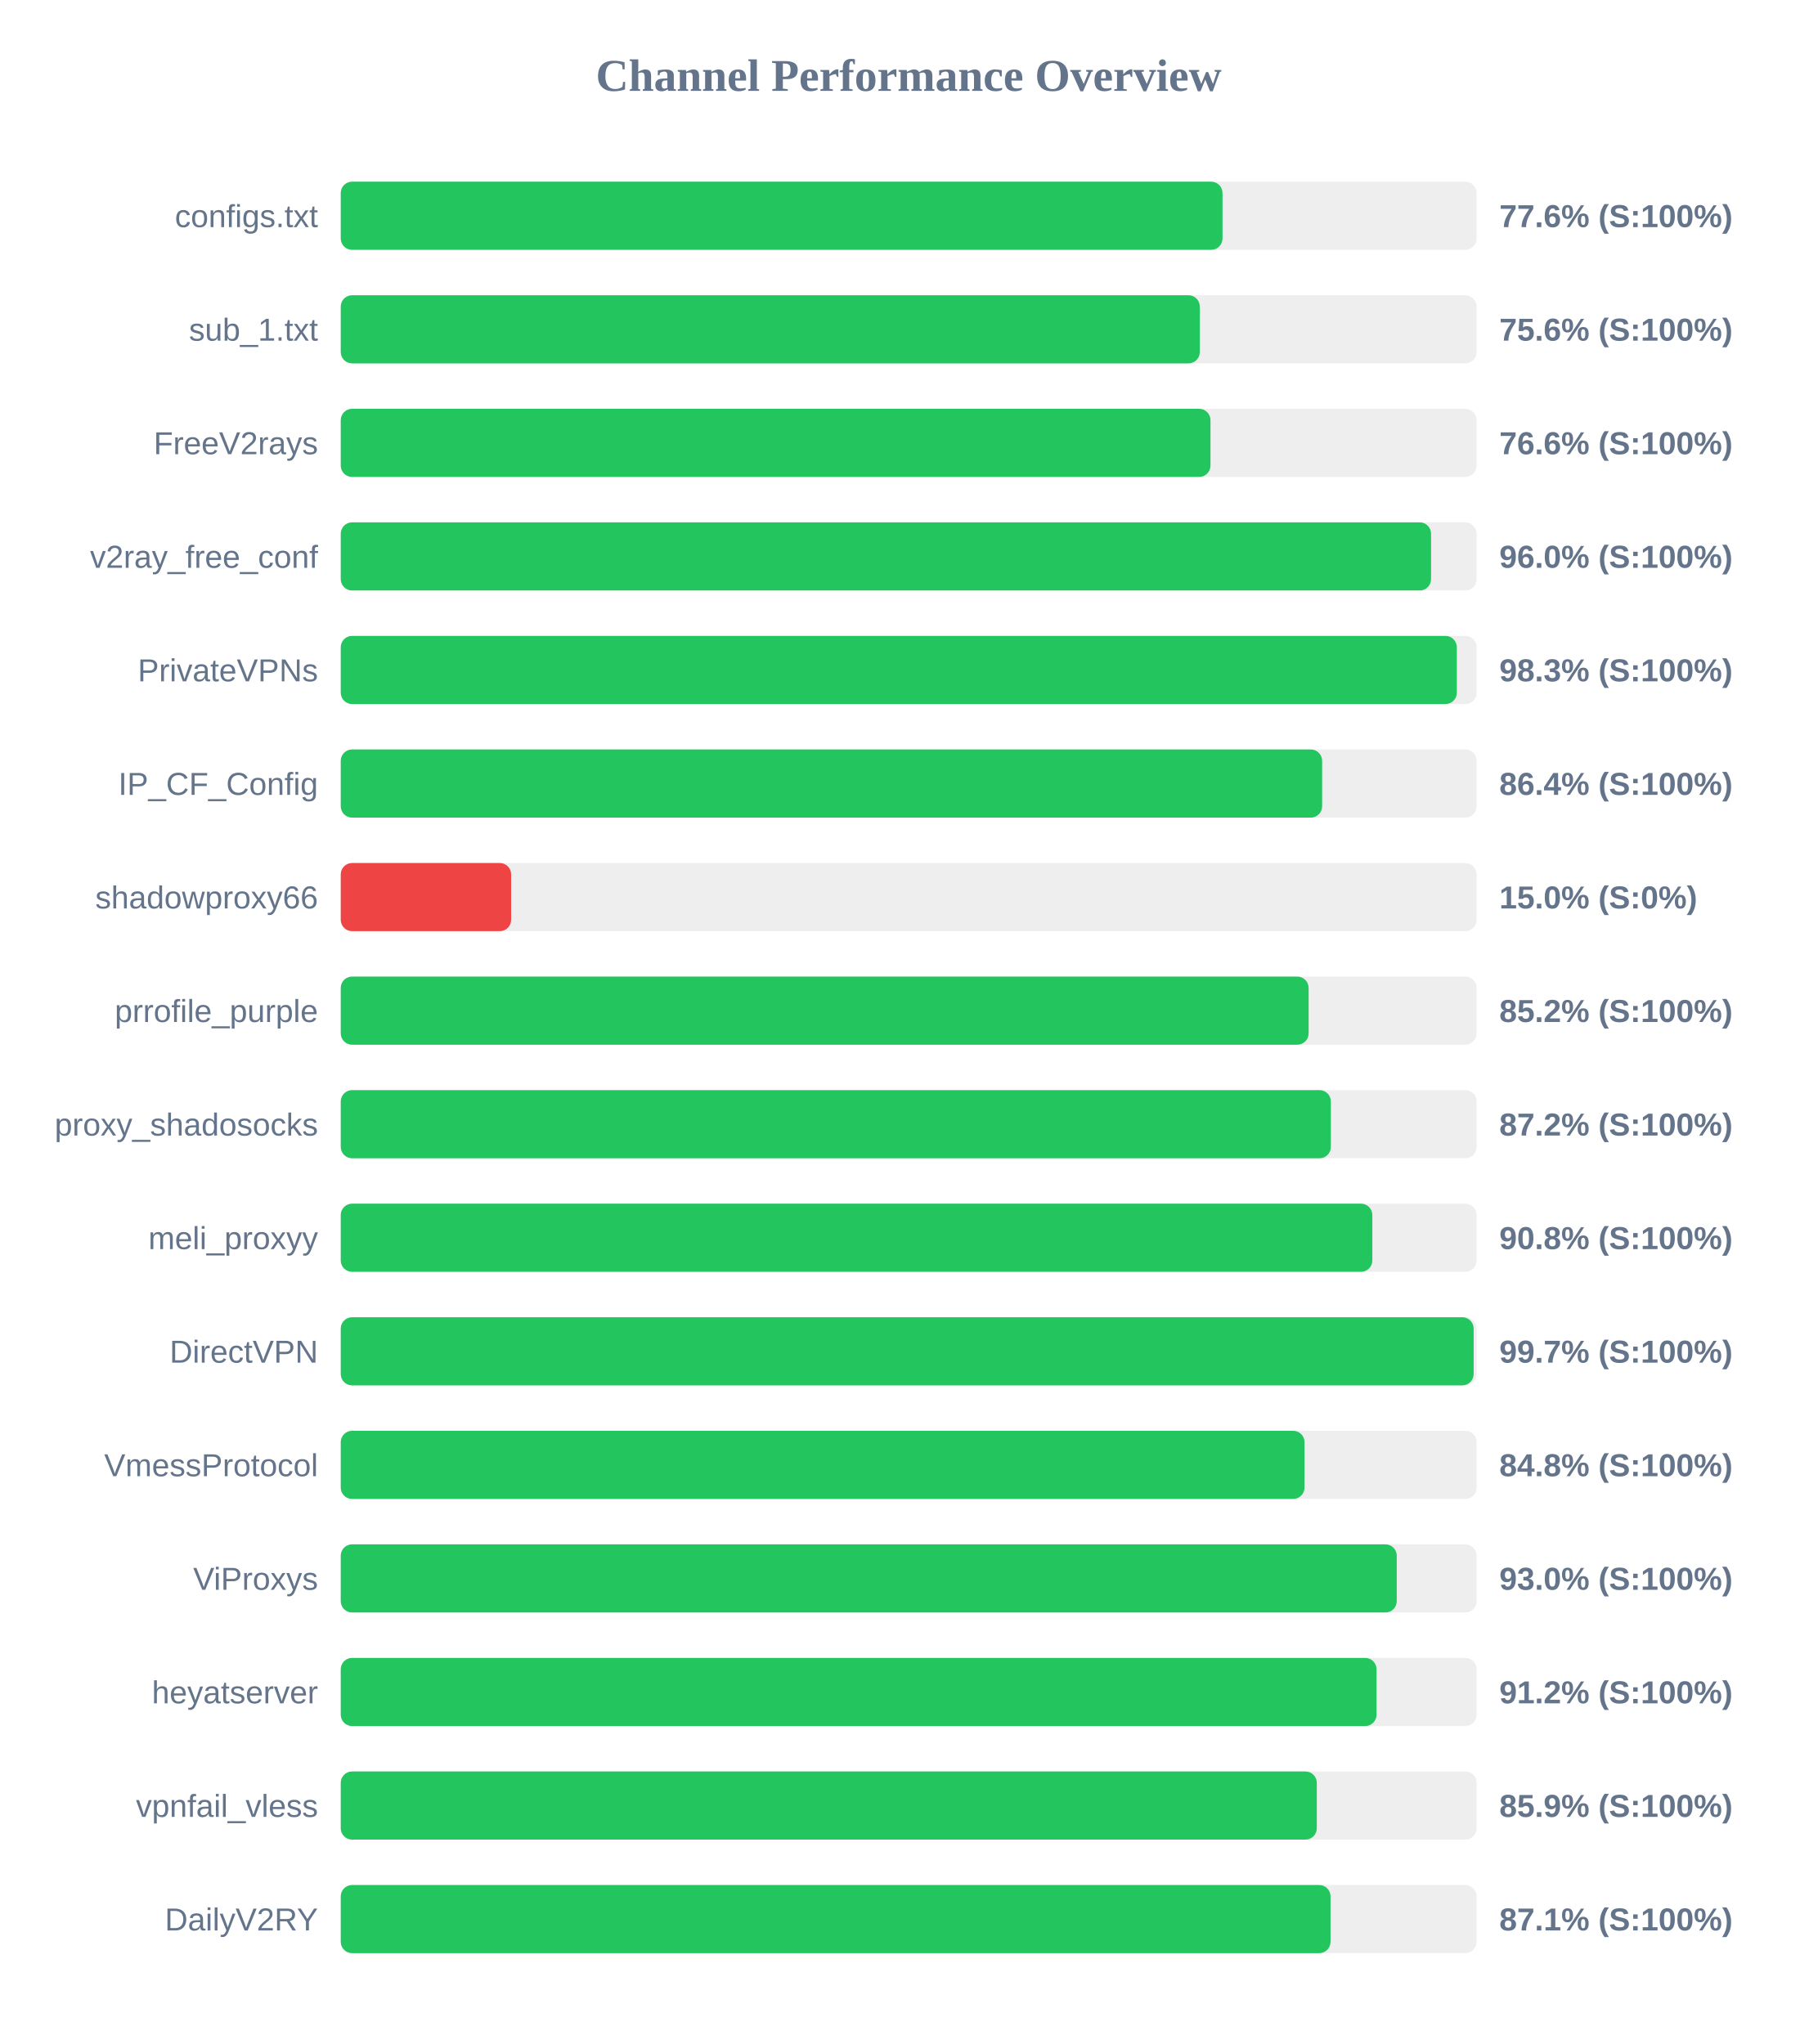
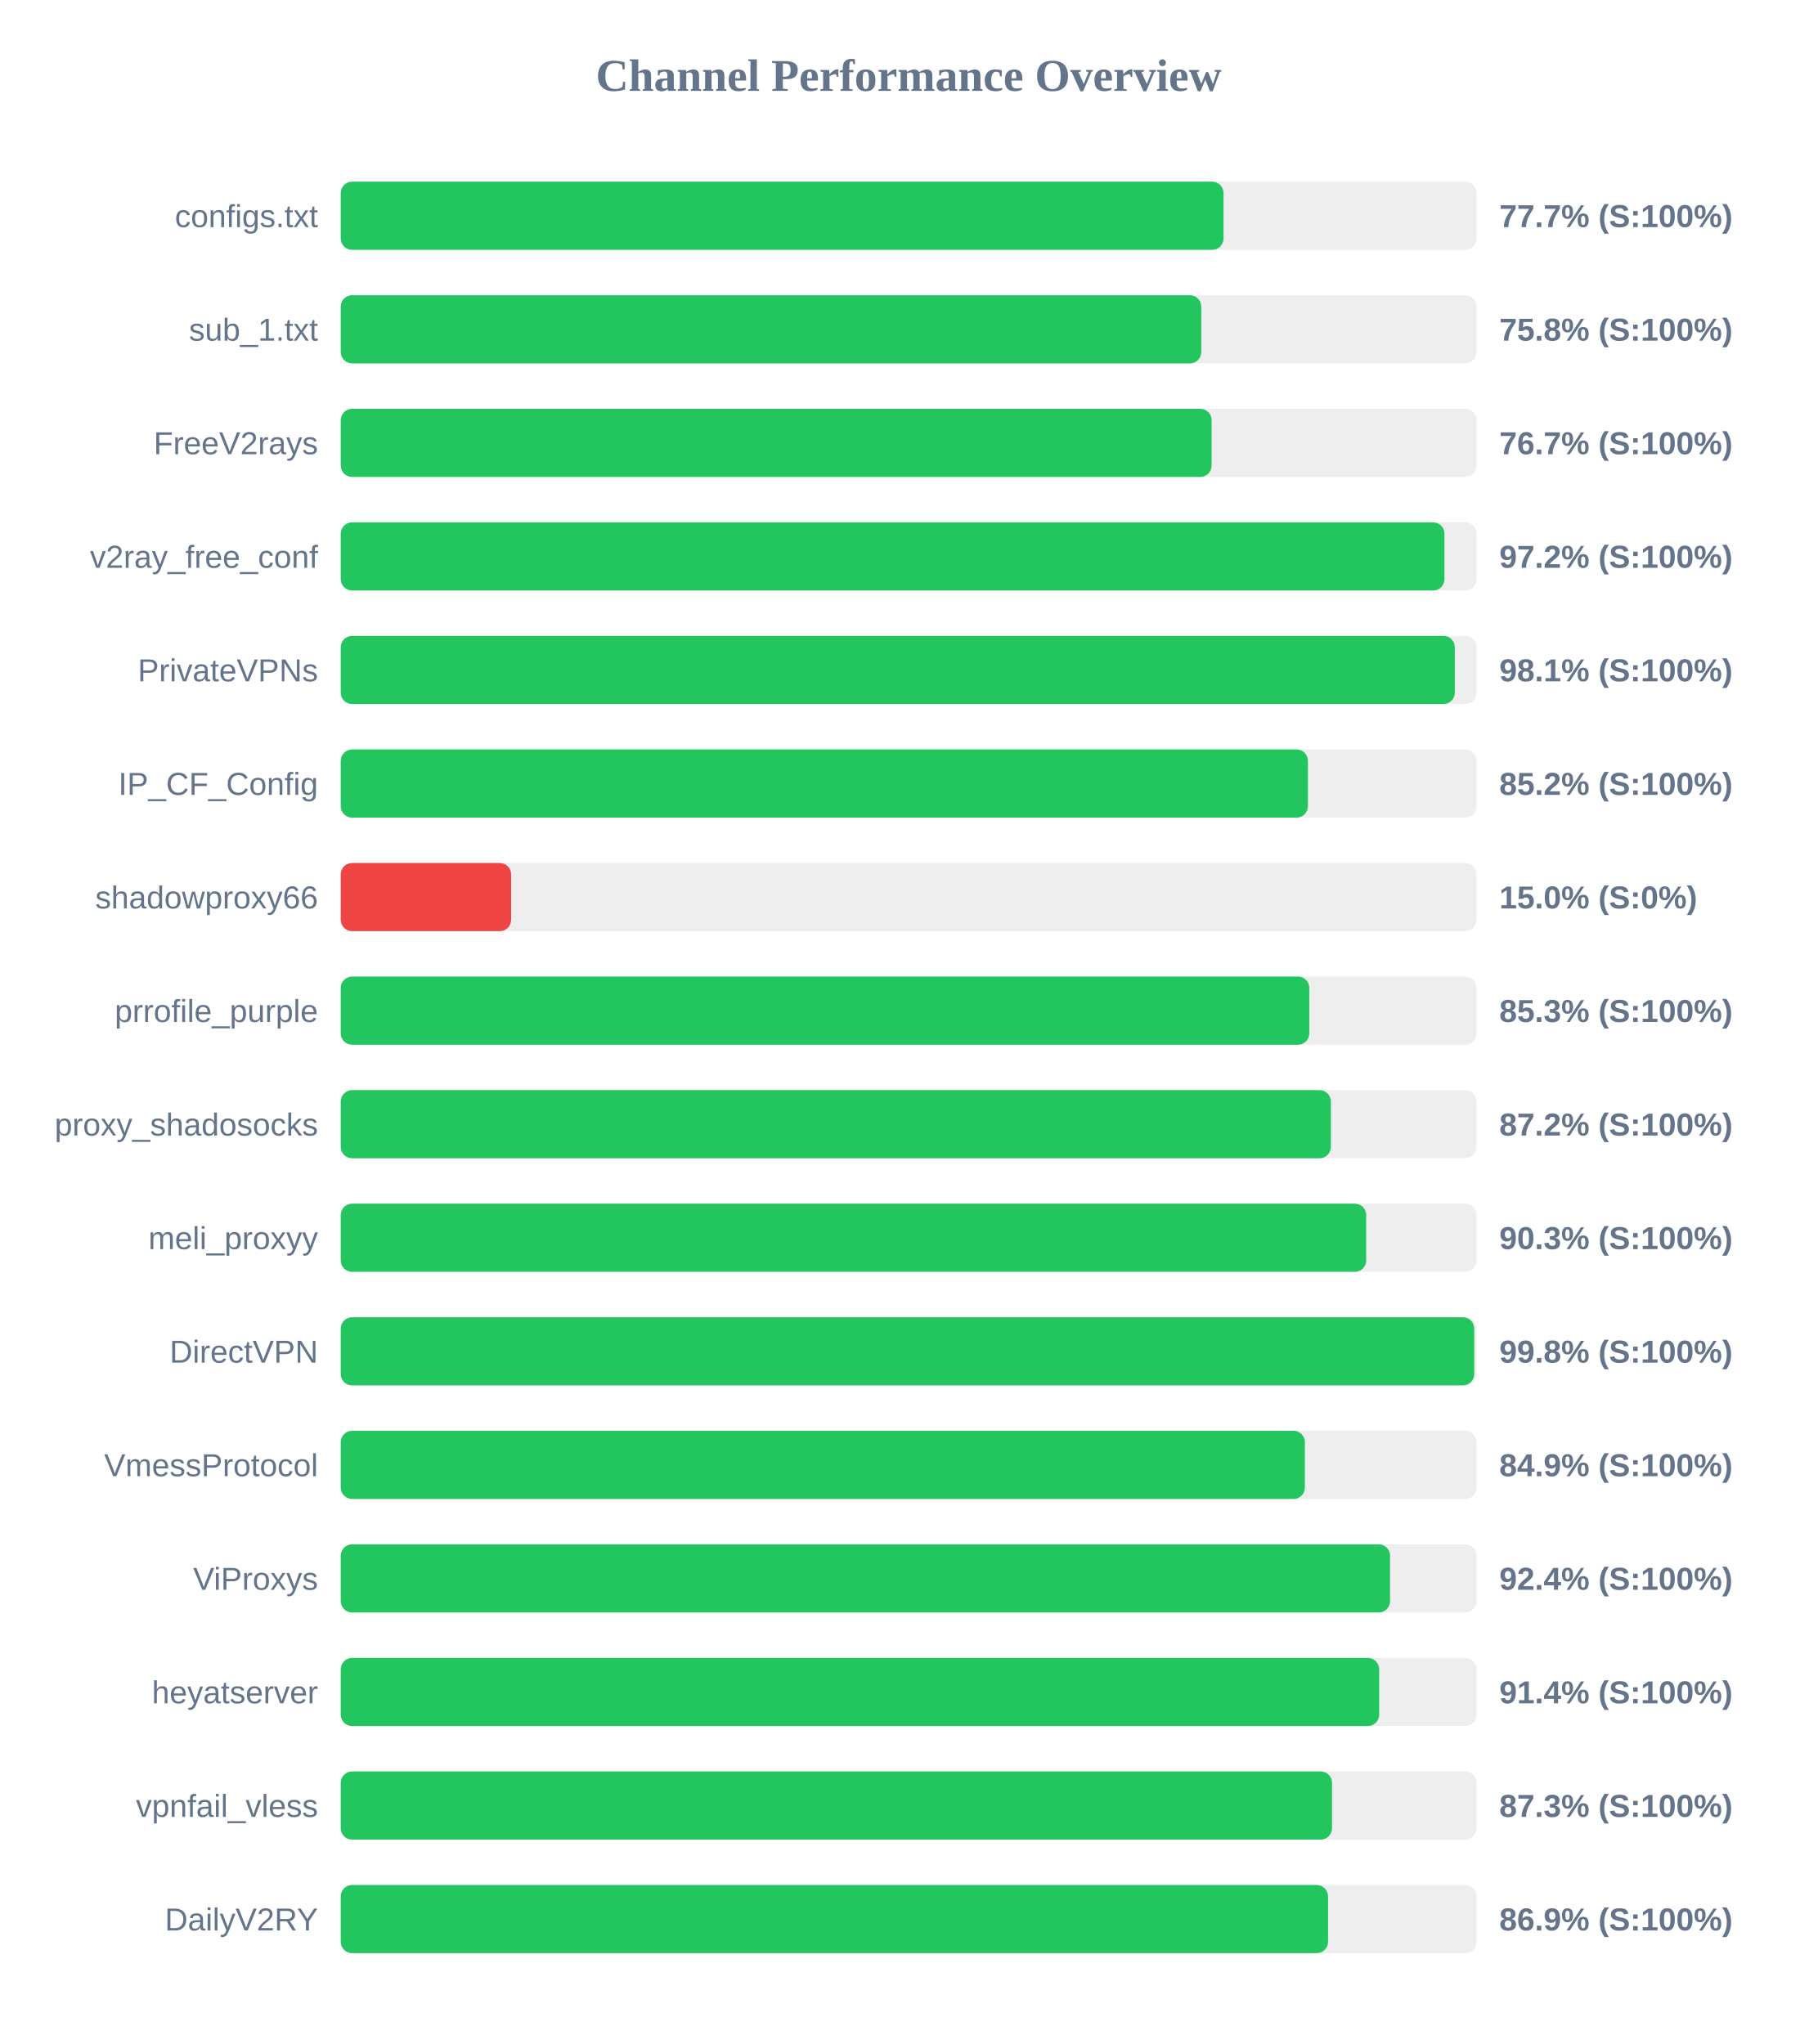
<svg xmlns="http://www.w3.org/2000/svg" width="800" height="900" version="1.1">
  <style>
        .row { font: 14px Arial; fill: #64748b; }
        .score { font: bold 14px Arial; fill: #64748b; }
    </style>
  <text x="400" y="40" text-anchor="middle" font-size="20px" font-weight="bold" fill="#64748b">Channel Performance Overview</text>
  <rect x="150" y="80" width="500" height="30" fill="#eee" rx="5" />
-   <rect x="150" y="80" width="388.15" height="30" fill="#22c55e" rx="5" />
+   <rect x="150" y="80" width="388.6" height="30" fill="#22c55e" rx="5" />
  <text x="140" y="100" text-anchor="end" class="row">configs.txt</text>
-   <text x="660" y="100" text-anchor="start" class="score">77.6% (S:100%)</text>
+   <text x="660" y="100" text-anchor="start" class="score">77.7% (S:100%)</text>
  <rect x="150" y="130" width="500" height="30" fill="#eee" rx="5" />
-   <rect x="150" y="130" width="378.15" height="30" fill="#22c55e" rx="5" />
+   <rect x="150" y="130" width="378.8" height="30" fill="#22c55e" rx="5" />
  <text x="140" y="150" text-anchor="end" class="row">sub_1.txt</text>
-   <text x="660" y="150" text-anchor="start" class="score">75.6% (S:100%)</text>
+   <text x="660" y="150" text-anchor="start" class="score">75.8% (S:100%)</text>
  <rect x="150" y="180" width="500" height="30" fill="#eee" rx="5" />
-   <rect x="150" y="180" width="382.85" height="30" fill="#22c55e" rx="5" />
+   <rect x="150" y="180" width="383.35" height="30" fill="#22c55e" rx="5" />
  <text x="140" y="200" text-anchor="end" class="row">FreeV2rays</text>
-   <text x="660" y="200" text-anchor="start" class="score">76.6% (S:100%)</text>
+   <text x="660" y="200" text-anchor="start" class="score">76.7% (S:100%)</text>
  <rect x="150" y="230" width="500" height="30" fill="#eee" rx="5" />
-   <rect x="150" y="230" width="479.95" height="30" fill="#22c55e" rx="5" />
+   <rect x="150" y="230" width="485.85" height="30" fill="#22c55e" rx="5" />
  <text x="140" y="250" text-anchor="end" class="row">v2ray_free_conf</text>
-   <text x="660" y="250" text-anchor="start" class="score">96.0% (S:100%)</text>
+   <text x="660" y="250" text-anchor="start" class="score">97.2% (S:100%)</text>
  <rect x="150" y="280" width="500" height="30" fill="#eee" rx="5" />
-   <rect x="150" y="280" width="491.3" height="30" fill="#22c55e" rx="5" />
+   <rect x="150" y="280" width="490.4" height="30" fill="#22c55e" rx="5" />
  <text x="140" y="300" text-anchor="end" class="row">PrivateVPNs</text>
-   <text x="660" y="300" text-anchor="start" class="score">98.3% (S:100%)</text>
+   <text x="660" y="300" text-anchor="start" class="score">98.1% (S:100%)</text>
  <rect x="150" y="330" width="500" height="30" fill="#eee" rx="5" />
-   <rect x="150" y="330" width="432.0" height="30" fill="#22c55e" rx="5" />
+   <rect x="150" y="330" width="425.75" height="30" fill="#22c55e" rx="5" />
  <text x="140" y="350" text-anchor="end" class="row">IP_CF_Config</text>
-   <text x="660" y="350" text-anchor="start" class="score">86.4% (S:100%)</text>
+   <text x="660" y="350" text-anchor="start" class="score">85.2% (S:100%)</text>
  <rect x="150" y="380" width="500" height="30" fill="#eee" rx="5" />
  <rect x="150" y="380" width="75.0" height="30" fill="#ef4444" rx="5" />
  <text x="140" y="400" text-anchor="end" class="row">shadowproxy66</text>
  <text x="660" y="400" text-anchor="start" class="score">15.0% (S:0%)</text>
  <rect x="150" y="430" width="500" height="30" fill="#eee" rx="5" />
-   <rect x="150" y="430" width="426.05" height="30" fill="#22c55e" rx="5" />
+   <rect x="150" y="430" width="426.35" height="30" fill="#22c55e" rx="5" />
  <text x="140" y="450" text-anchor="end" class="row">prrofile_purple</text>
-   <text x="660" y="450" text-anchor="start" class="score">85.2% (S:100%)</text>
+   <text x="660" y="450" text-anchor="start" class="score">85.3% (S:100%)</text>
  <rect x="150" y="480" width="500" height="30" fill="#eee" rx="5" />
  <rect x="150" y="480" width="435.85" height="30" fill="#22c55e" rx="5" />
  <text x="140" y="500" text-anchor="end" class="row">proxy_shadosocks</text>
  <text x="660" y="500" text-anchor="start" class="score">87.2% (S:100%)</text>
  <rect x="150" y="530" width="500" height="30" fill="#eee" rx="5" />
-   <rect x="150" y="530" width="454.1" height="30" fill="#22c55e" rx="5" />
+   <rect x="150" y="530" width="451.4" height="30" fill="#22c55e" rx="5" />
  <text x="140" y="550" text-anchor="end" class="row">meli_proxyy</text>
-   <text x="660" y="550" text-anchor="start" class="score">90.8% (S:100%)</text>
+   <text x="660" y="550" text-anchor="start" class="score">90.3% (S:100%)</text>
  <rect x="150" y="580" width="500" height="30" fill="#eee" rx="5" />
-   <rect x="150" y="580" width="498.7" height="30" fill="#22c55e" rx="5" />
+   <rect x="150" y="580" width="498.95" height="30" fill="#22c55e" rx="5" />
  <text x="140" y="600" text-anchor="end" class="row">DirectVPN</text>
-   <text x="660" y="600" text-anchor="start" class="score">99.7% (S:100%)</text>
+   <text x="660" y="600" text-anchor="start" class="score">99.8% (S:100%)</text>
  <rect x="150" y="630" width="500" height="30" fill="#eee" rx="5" />
-   <rect x="150" y="630" width="424.25" height="30" fill="#22c55e" rx="5" />
+   <rect x="150" y="630" width="424.4" height="30" fill="#22c55e" rx="5" />
  <text x="140" y="650" text-anchor="end" class="row">VmessProtocol</text>
-   <text x="660" y="650" text-anchor="start" class="score">84.8% (S:100%)</text>
+   <text x="660" y="650" text-anchor="start" class="score">84.9% (S:100%)</text>
  <rect x="150" y="680" width="500" height="30" fill="#eee" rx="5" />
-   <rect x="150" y="680" width="464.85" height="30" fill="#22c55e" rx="5" />
+   <rect x="150" y="680" width="461.9" height="30" fill="#22c55e" rx="5" />
  <text x="140" y="700" text-anchor="end" class="row">ViProxys</text>
-   <text x="660" y="700" text-anchor="start" class="score">93.0% (S:100%)</text>
+   <text x="660" y="700" text-anchor="start" class="score">92.4% (S:100%)</text>
  <rect x="150" y="730" width="500" height="30" fill="#eee" rx="5" />
-   <rect x="150" y="730" width="455.95" height="30" fill="#22c55e" rx="5" />
+   <rect x="150" y="730" width="457.1" height="30" fill="#22c55e" rx="5" />
  <text x="140" y="750" text-anchor="end" class="row">heyatserver</text>
-   <text x="660" y="750" text-anchor="start" class="score">91.2% (S:100%)</text>
+   <text x="660" y="750" text-anchor="start" class="score">91.4% (S:100%)</text>
  <rect x="150" y="780" width="500" height="30" fill="#eee" rx="5" />
-   <rect x="150" y="780" width="429.65" height="30" fill="#22c55e" rx="5" />
+   <rect x="150" y="780" width="436.35" height="30" fill="#22c55e" rx="5" />
  <text x="140" y="800" text-anchor="end" class="row">vpnfail_vless</text>
-   <text x="660" y="800" text-anchor="start" class="score">85.9% (S:100%)</text>
+   <text x="660" y="800" text-anchor="start" class="score">87.3% (S:100%)</text>
  <rect x="150" y="830" width="500" height="30" fill="#eee" rx="5" />
-   <rect x="150" y="830" width="435.7" height="30" fill="#22c55e" rx="5" />
+   <rect x="150" y="830" width="434.6" height="30" fill="#22c55e" rx="5" />
  <text x="140" y="850" text-anchor="end" class="row">DailyV2RY</text>
-   <text x="660" y="850" text-anchor="start" class="score">87.1% (S:100%)</text>
+   <text x="660" y="850" text-anchor="start" class="score">86.9% (S:100%)</text>
</svg>
